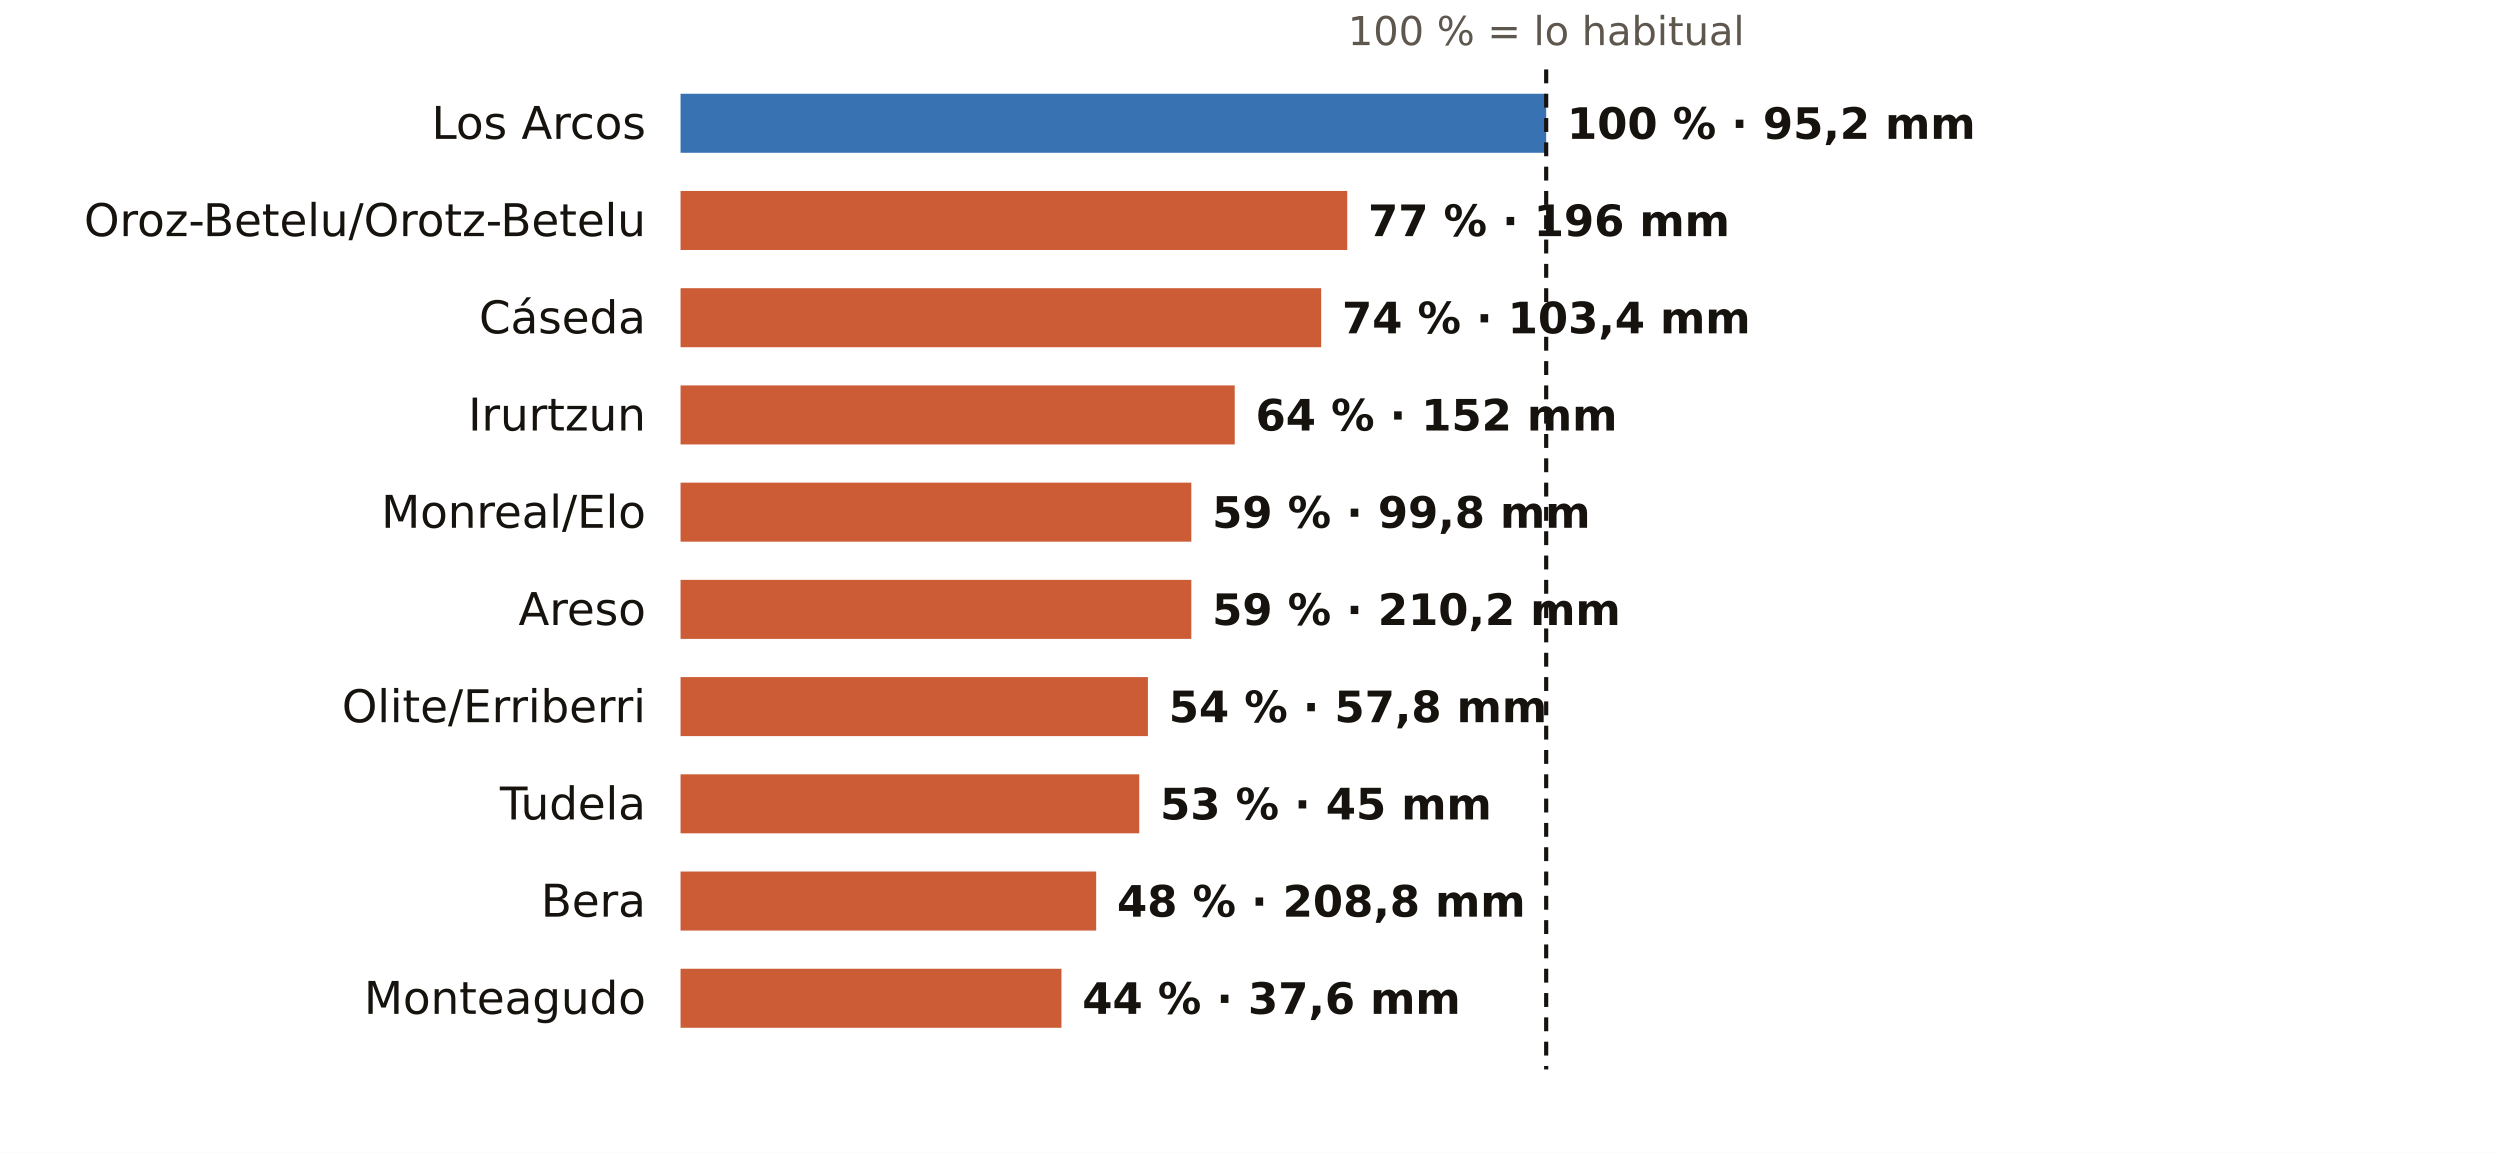
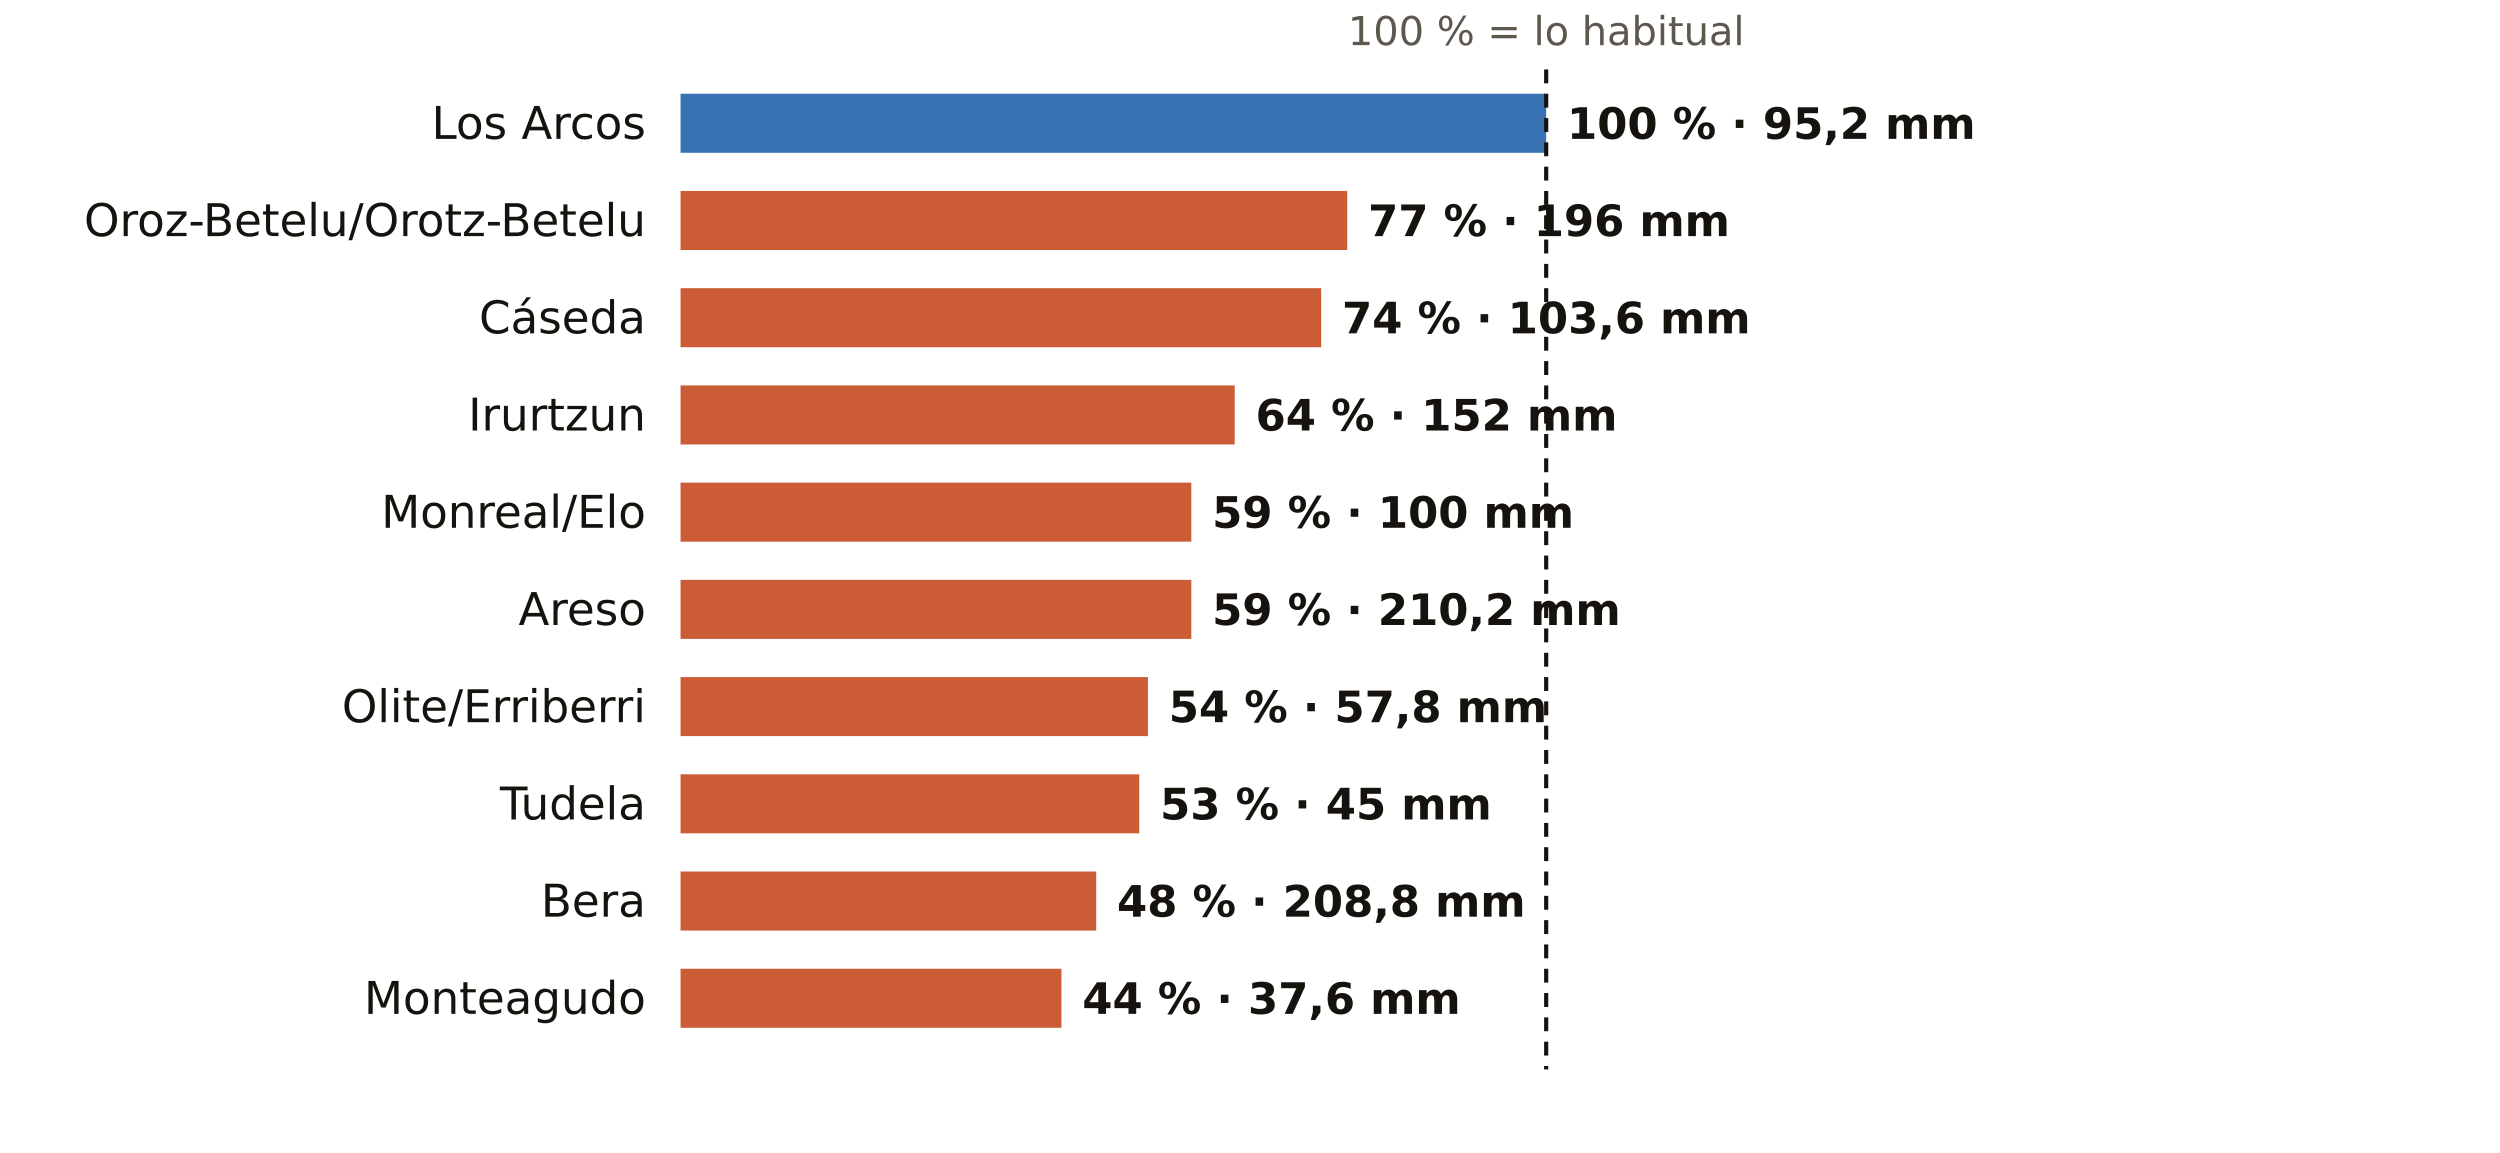
<svg xmlns="http://www.w3.org/2000/svg" viewBox="0 0 720 332" width="720" height="332" role="img" aria-label="El otoño en los pluviómetros de AEMET de Navarra: % de lo habitual">
  <rect width="720" height="332" fill="#FFFFFF" />
  <text x="445.3" y="13.0" font-size="11.5" fill="#5E574E" text-anchor="middle" font-weight="400" font-family="Public Sans, DejaVu Sans, Arial, sans-serif">100 % = lo habitual</text>
  <text x="186.0" y="40.0" font-size="13" fill="#16130F" text-anchor="end" font-weight="500" font-family="Public Sans, DejaVu Sans, Arial, sans-serif">Los Arcos</text>
  <rect x="196" y="27" width="249.3" height="17" fill="#1F5FA8" opacity="0.88" />
  <text x="451.3" y="40.0" font-size="12.5" fill="#16130F" text-anchor="start" font-weight="600" font-family="Public Sans, DejaVu Sans, Arial, sans-serif">100 % · 95,2 mm</text>
  <text x="186.0" y="68.0" font-size="13" fill="#16130F" text-anchor="end" font-weight="500" font-family="Public Sans, DejaVu Sans, Arial, sans-serif">Oroz-Betelu/Orotz-Betelu</text>
  <rect x="196" y="55" width="192.0" height="17" fill="#C4461A" opacity="0.88" />
  <text x="394.0" y="68.0" font-size="12.5" fill="#16130F" text-anchor="start" font-weight="600" font-family="Public Sans, DejaVu Sans, Arial, sans-serif">77 % · 196 mm</text>
  <text x="186.0" y="96.0" font-size="13" fill="#16130F" text-anchor="end" font-weight="500" font-family="Public Sans, DejaVu Sans, Arial, sans-serif">Cáseda</text>
  <rect x="196" y="83" width="184.5" height="17" fill="#C4461A" opacity="0.88" />
-   <text x="386.5" y="96.0" font-size="12.5" fill="#16130F" text-anchor="start" font-weight="600" font-family="Public Sans, DejaVu Sans, Arial, sans-serif">74 % · 103,4 mm</text>
+   <text x="386.5" y="96.0" font-size="12.5" fill="#16130F" text-anchor="start" font-weight="600" font-family="Public Sans, DejaVu Sans, Arial, sans-serif">74 % · 103,6 mm</text>
  <text x="186.0" y="124.0" font-size="13" fill="#16130F" text-anchor="end" font-weight="500" font-family="Public Sans, DejaVu Sans, Arial, sans-serif">Irurtzun</text>
  <rect x="196" y="111" width="159.6" height="17" fill="#C4461A" opacity="0.88" />
  <text x="361.6" y="124.0" font-size="12.5" fill="#16130F" text-anchor="start" font-weight="600" font-family="Public Sans, DejaVu Sans, Arial, sans-serif">64 % · 152 mm</text>
  <text x="186.0" y="152.0" font-size="13" fill="#16130F" text-anchor="end" font-weight="500" font-family="Public Sans, DejaVu Sans, Arial, sans-serif">Monreal/Elo</text>
  <rect x="196" y="139" width="147.1" height="17" fill="#C4461A" opacity="0.88" />
-   <text x="349.1" y="152.0" font-size="12.5" fill="#16130F" text-anchor="start" font-weight="600" font-family="Public Sans, DejaVu Sans, Arial, sans-serif">59 % · 99,8 mm</text>
+   <text x="349.1" y="152.0" font-size="12.5" fill="#16130F" text-anchor="start" font-weight="600" font-family="Public Sans, DejaVu Sans, Arial, sans-serif">59 % · 100 mm</text>
  <text x="186.0" y="180.0" font-size="13" fill="#16130F" text-anchor="end" font-weight="500" font-family="Public Sans, DejaVu Sans, Arial, sans-serif">Areso</text>
  <rect x="196" y="167" width="147.1" height="17" fill="#C4461A" opacity="0.88" />
  <text x="349.1" y="180.0" font-size="12.5" fill="#16130F" text-anchor="start" font-weight="600" font-family="Public Sans, DejaVu Sans, Arial, sans-serif">59 % · 210,2 mm</text>
  <text x="186.0" y="208.0" font-size="13" fill="#16130F" text-anchor="end" font-weight="500" font-family="Public Sans, DejaVu Sans, Arial, sans-serif">Olite/Erriberri</text>
  <rect x="196" y="195" width="134.6" height="17" fill="#C4461A" opacity="0.88" />
  <text x="336.6" y="208.0" font-size="12.5" fill="#16130F" text-anchor="start" font-weight="600" font-family="Public Sans, DejaVu Sans, Arial, sans-serif">54 % · 57,8 mm</text>
  <text x="186.0" y="236.0" font-size="13" fill="#16130F" text-anchor="end" font-weight="500" font-family="Public Sans, DejaVu Sans, Arial, sans-serif">Tudela</text>
  <rect x="196" y="223" width="132.1" height="17" fill="#C4461A" opacity="0.88" />
  <text x="334.1" y="236.0" font-size="12.5" fill="#16130F" text-anchor="start" font-weight="600" font-family="Public Sans, DejaVu Sans, Arial, sans-serif">53 % · 45 mm</text>
  <text x="186.0" y="264.0" font-size="13" fill="#16130F" text-anchor="end" font-weight="500" font-family="Public Sans, DejaVu Sans, Arial, sans-serif">Bera</text>
  <rect x="196" y="251" width="119.7" height="17" fill="#C4461A" opacity="0.88" />
  <text x="321.7" y="264.0" font-size="12.5" fill="#16130F" text-anchor="start" font-weight="600" font-family="Public Sans, DejaVu Sans, Arial, sans-serif">48 % · 208,8 mm</text>
  <text x="186.0" y="292.0" font-size="13" fill="#16130F" text-anchor="end" font-weight="500" font-family="Public Sans, DejaVu Sans, Arial, sans-serif">Monteagudo</text>
  <rect x="196" y="279" width="109.7" height="17" fill="#C4461A" opacity="0.88" />
  <text x="311.7" y="292.0" font-size="12.5" fill="#16130F" text-anchor="start" font-weight="600" font-family="Public Sans, DejaVu Sans, Arial, sans-serif">44 % · 37,6 mm</text>
  <line x1="445.3" x2="445.3" y1="20" y2="308" stroke="#16130F" stroke-width="1.2" stroke-dasharray="4 3" />
</svg>
